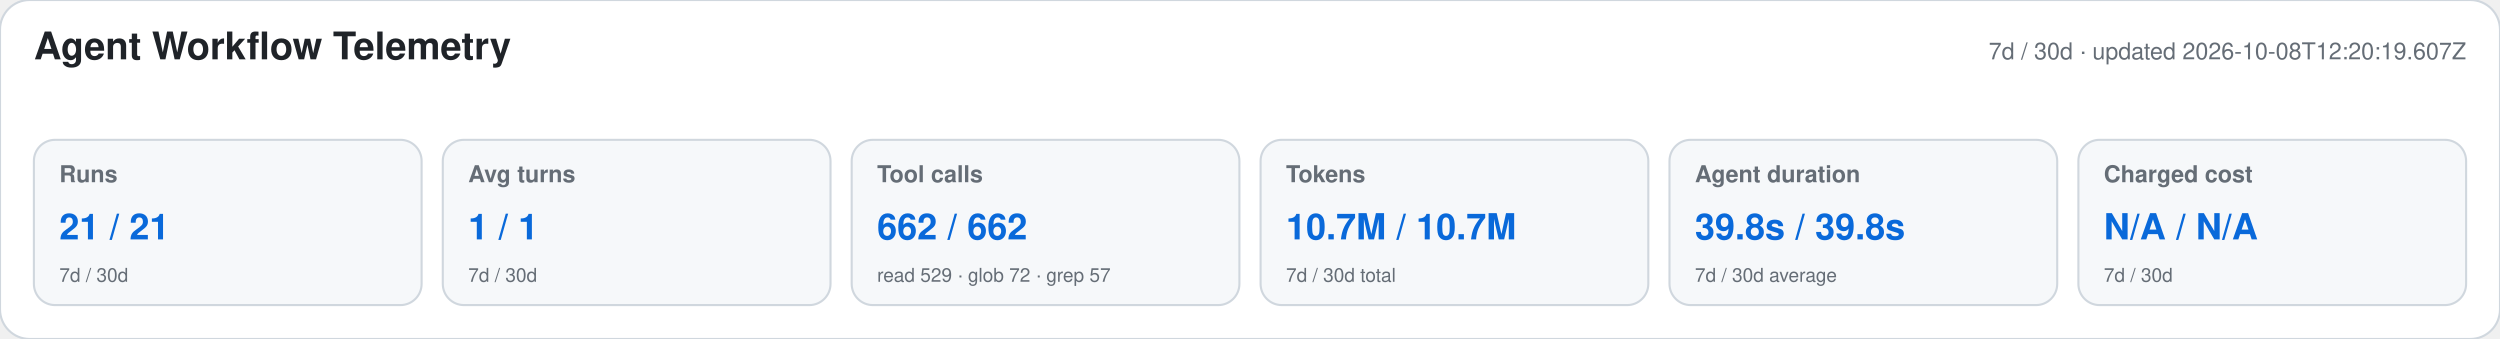
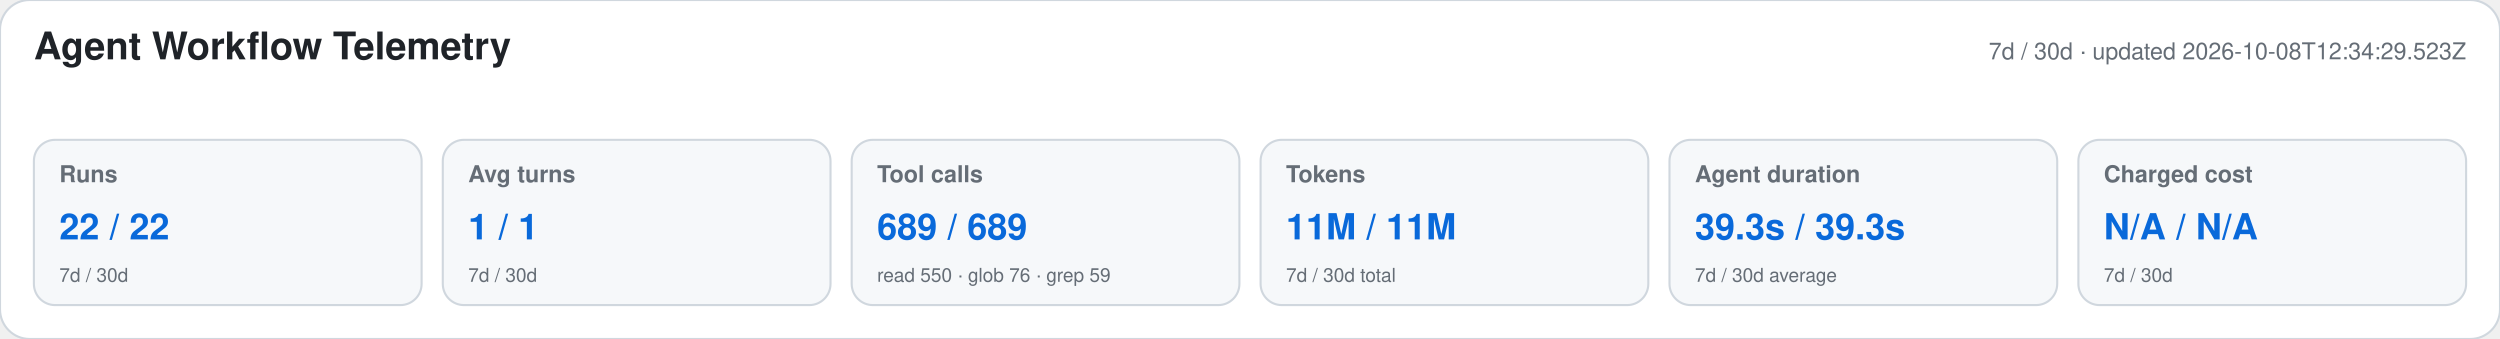
<svg xmlns="http://www.w3.org/2000/svg" width="1180" height="160" viewBox="0 0 1180 160" role="img" aria-labelledby="title desc">
  <style>text{font-family:-apple-system,BlinkMacSystemFont,"Segoe UI",Helvetica,Arial,sans-serif}.heading{font-size:18px;font-weight:650;fill:#1f2328}.meta,.label,.secondary{fill:#656d76}.meta,.label{font-size:11px}.label{font-weight:600}.primary{font-size:17px;font-weight:700;fill:#0969da}.secondary{font-size:9px}</style>
  <rect width="1180" height="160" rx="14" fill="#ffffff" stroke="#d0d7de" />
  <text x="16" y="28" class="heading">Agent Workflow Telemetry</text>
-   <text x="1164" y="28" text-anchor="end" class="meta">7d / 30d · updated 2026-10-08T12:20:19.607Z</text>
+   <text x="1164" y="28" text-anchor="end" class="meta">7d / 30d · updated 2026-10-08T12:34:29.523Z</text>
  <g>
    <rect x="16" y="66" width="183" height="78" rx="10" fill="#f6f8fa" stroke="#d0d7de" />
    <text x="28" y="86" class="label">Runs</text>
-     <text x="28" y="113" class="primary">21 / 21</text>
+     <text x="28" y="113" class="primary">22 / 22</text>
    <text x="28" y="133" class="secondary">7d / 30d</text>
  </g>
  <g>
    <rect x="209" y="66" width="183" height="78" rx="10" fill="#f6f8fa" stroke="#d0d7de" />
    <text x="221" y="86" class="label">Avg turns</text>
    <text x="221" y="113" class="primary">1 / 1</text>
    <text x="221" y="133" class="secondary">7d / 30d</text>
  </g>
  <g>
    <rect x="402" y="66" width="183" height="78" rx="10" fill="#f6f8fa" stroke="#d0d7de" />
    <text x="414" y="86" class="label">Tool calls</text>
-     <text x="414" y="113" class="primary">662 / 662</text>
-     <text x="414" y="133" class="secondary">read 529 · glob 72 · grep 57</text>
+     <text x="414" y="113" class="primary">689 / 689</text>
+     <text x="414" y="133" class="secondary">read 550 · glob 76 · grep 59</text>
  </g>
  <g>
    <rect x="595" y="66" width="183" height="78" rx="10" fill="#f6f8fa" stroke="#d0d7de" />
    <text x="607" y="86" class="label">Tokens</text>
-     <text x="607" y="113" class="primary">10.7M / 10.7M</text>
+     <text x="607" y="113" class="primary">11M / 11M</text>
    <text x="607" y="133" class="secondary">7d / 30d total</text>
  </g>
  <g>
    <rect x="788" y="66" width="183" height="78" rx="10" fill="#f6f8fa" stroke="#d0d7de" />
    <text x="800" y="86" class="label">Agent duration</text>
-     <text x="800" y="113" class="primary">39.8s / 39.8s</text>
+     <text x="800" y="113" class="primary">39.3s / 39.3s</text>
    <text x="800" y="133" class="secondary">7d / 30d average</text>
  </g>
  <g>
    <rect x="981" y="66" width="183" height="78" rx="10" fill="#f6f8fa" stroke="#d0d7de" />
    <text x="993" y="86" class="label">Charged cost</text>
    <text x="993" y="113" class="primary">N/A / N/A</text>
    <text x="993" y="133" class="secondary">7d / 30d</text>
  </g>
</svg>
